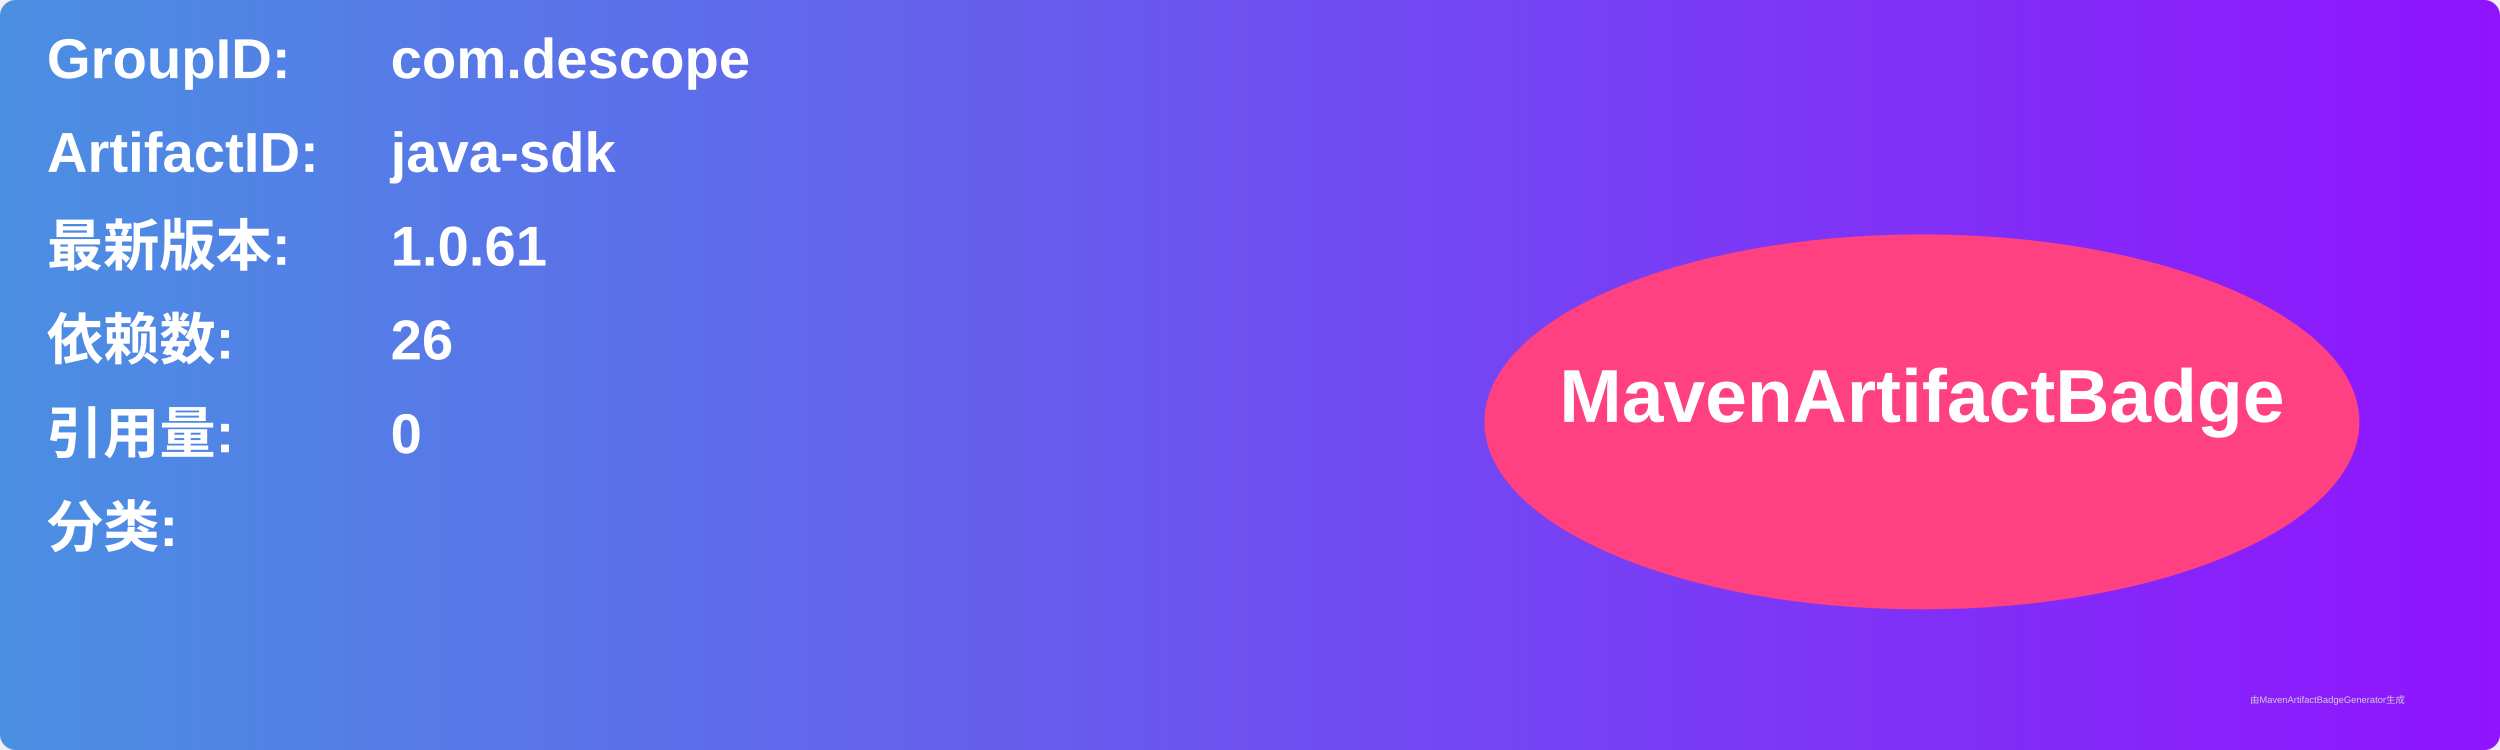
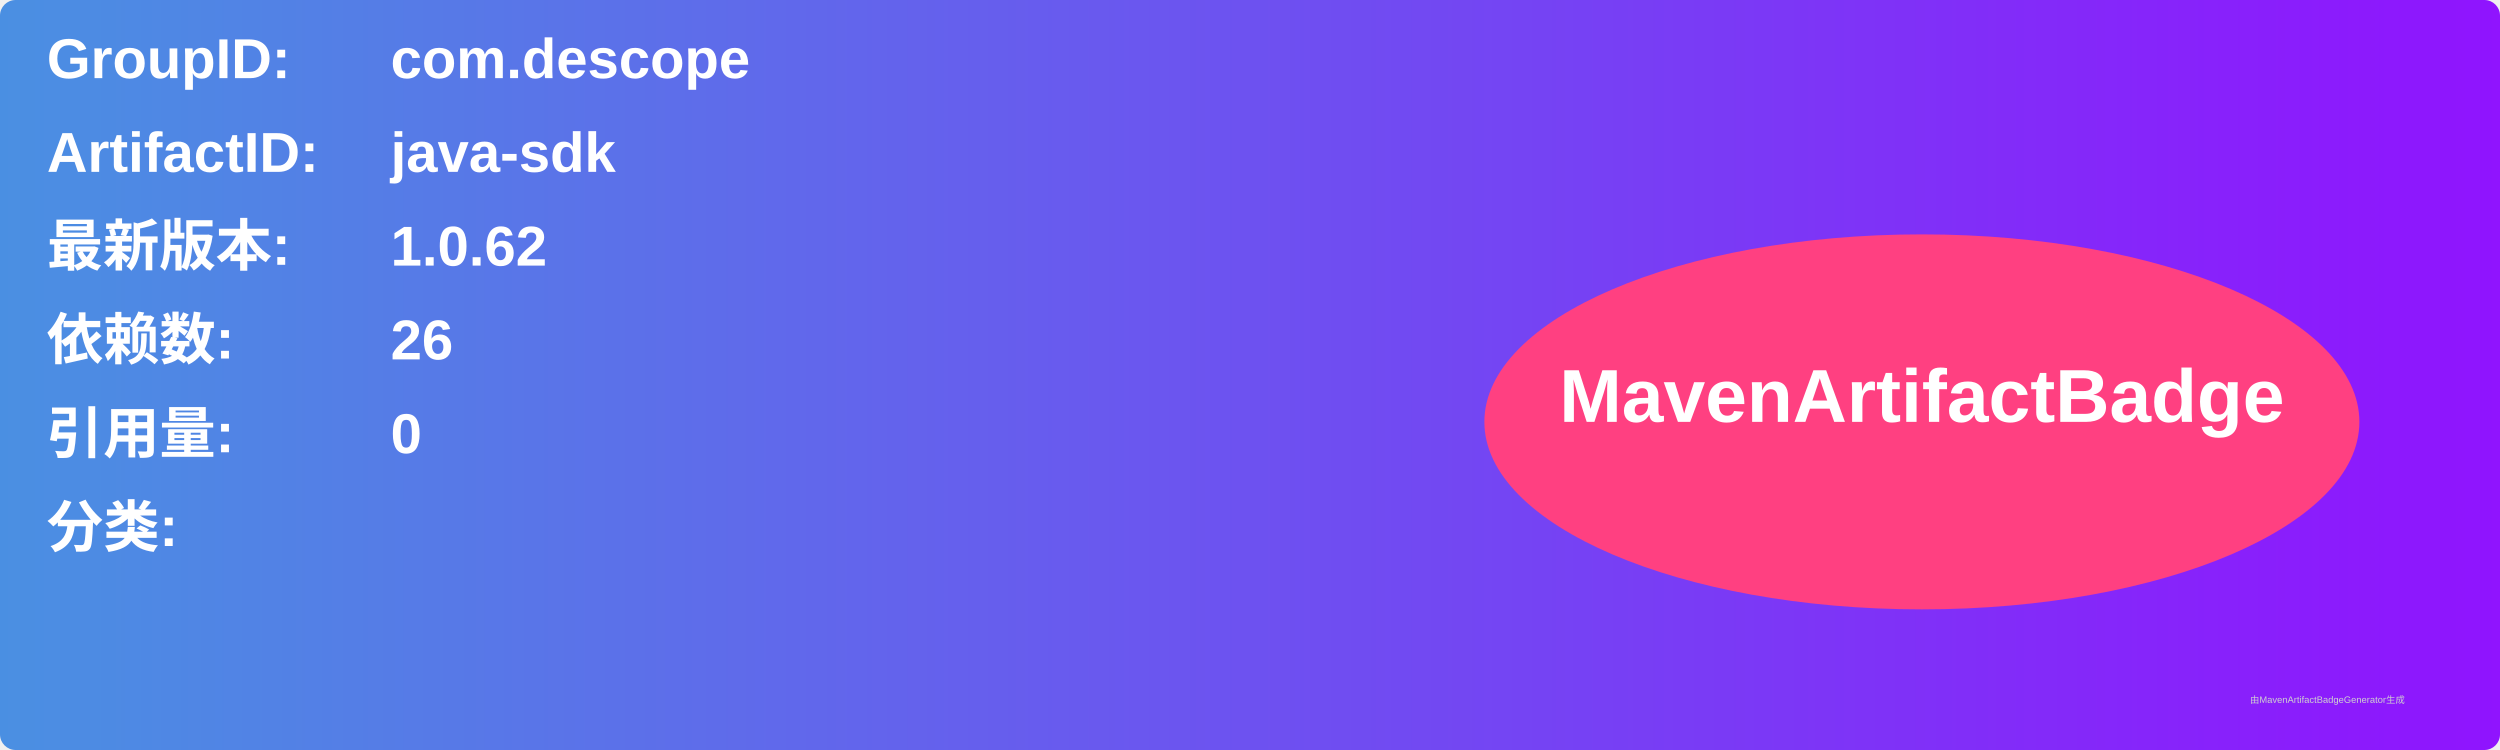
<svg xmlns="http://www.w3.org/2000/svg" width="800" height="240" viewBox="0 0 800 240">
  <linearGradient id="grad" x1="0%" y1="0%" x2="100%" y2="0%">
    <stop offset="0%" stop-color="#4a90e2" />
    <stop offset="100%" stop-color="#9013fe" />
  </linearGradient>
  <rect width="100%" height="100%" rx="5" ry="5" fill="url(#grad)" />
  <g transform="translate(15, 15)">
    <text x="0" y="10" font-family="Arial" font-size="18" fill="white" font-weight="bold" width="260">GroupID:</text>
    <text x="110" y="10" font-family="Arial" font-size="18" fill="white" font-weight="bold" width="460">com.descope</text>
    <text x="0" y="40" font-family="Arial" font-size="18" fill="white" font-weight="bold" width="260">ArtifactID:</text>
    <text x="110" y="40" font-family="Arial" font-size="18" fill="white" font-weight="bold" width="460">java-sdk</text>
    <text x="0" y="70" font-family="Arial" font-size="18" fill="white" font-weight="bold">最新版本:</text>
    <text x="110" y="70" font-family="Arial" font-size="18" fill="white" font-weight="bold">
-       <tspan font-weight="bold">1.0.61</tspan>
+       <tspan font-weight="bold">1.0.62</tspan>
    </text>
    <text x="0" y="100" font-family="Arial" font-size="18" fill="white" font-weight="bold">依赖数: </text>
    <text x="110" y="100" font-family="Arial" font-size="18" fill="white">
      <tspan font-weight="bold">26</tspan>
    </text>
    <text x="0" y="130" font-family="Arial" font-size="18" fill="white" font-weight="bold">引用量: </text>
    <text x="110" y="130" font-family="Arial" font-size="18" fill="white">
      <tspan font-weight="bold">0</tspan>
    </text>
    <text x="0" y="160" font-family="Arial" font-size="18" fill="white" font-weight="bold">分类:</text>
    <text x="10" y="190" font-family="Arial" font-size="10" fill="white">
      <tspan font-weight="bold" />
    </text>
    <ellipse cx="600" cy="120" rx="140" ry="60" fill="#ff4081" />
    <text x="600" y="120" text-anchor="middle" font-family="Arial" font-size="24" fill="white" font-weight="bold">MavenArtifactBadge</text>
  </g>
  <text x="720" y="225" font-family="Arial" font-size="3" fill="#d0d0d0">由MavenArtifactBadgeGenerator生成</text>
</svg>
